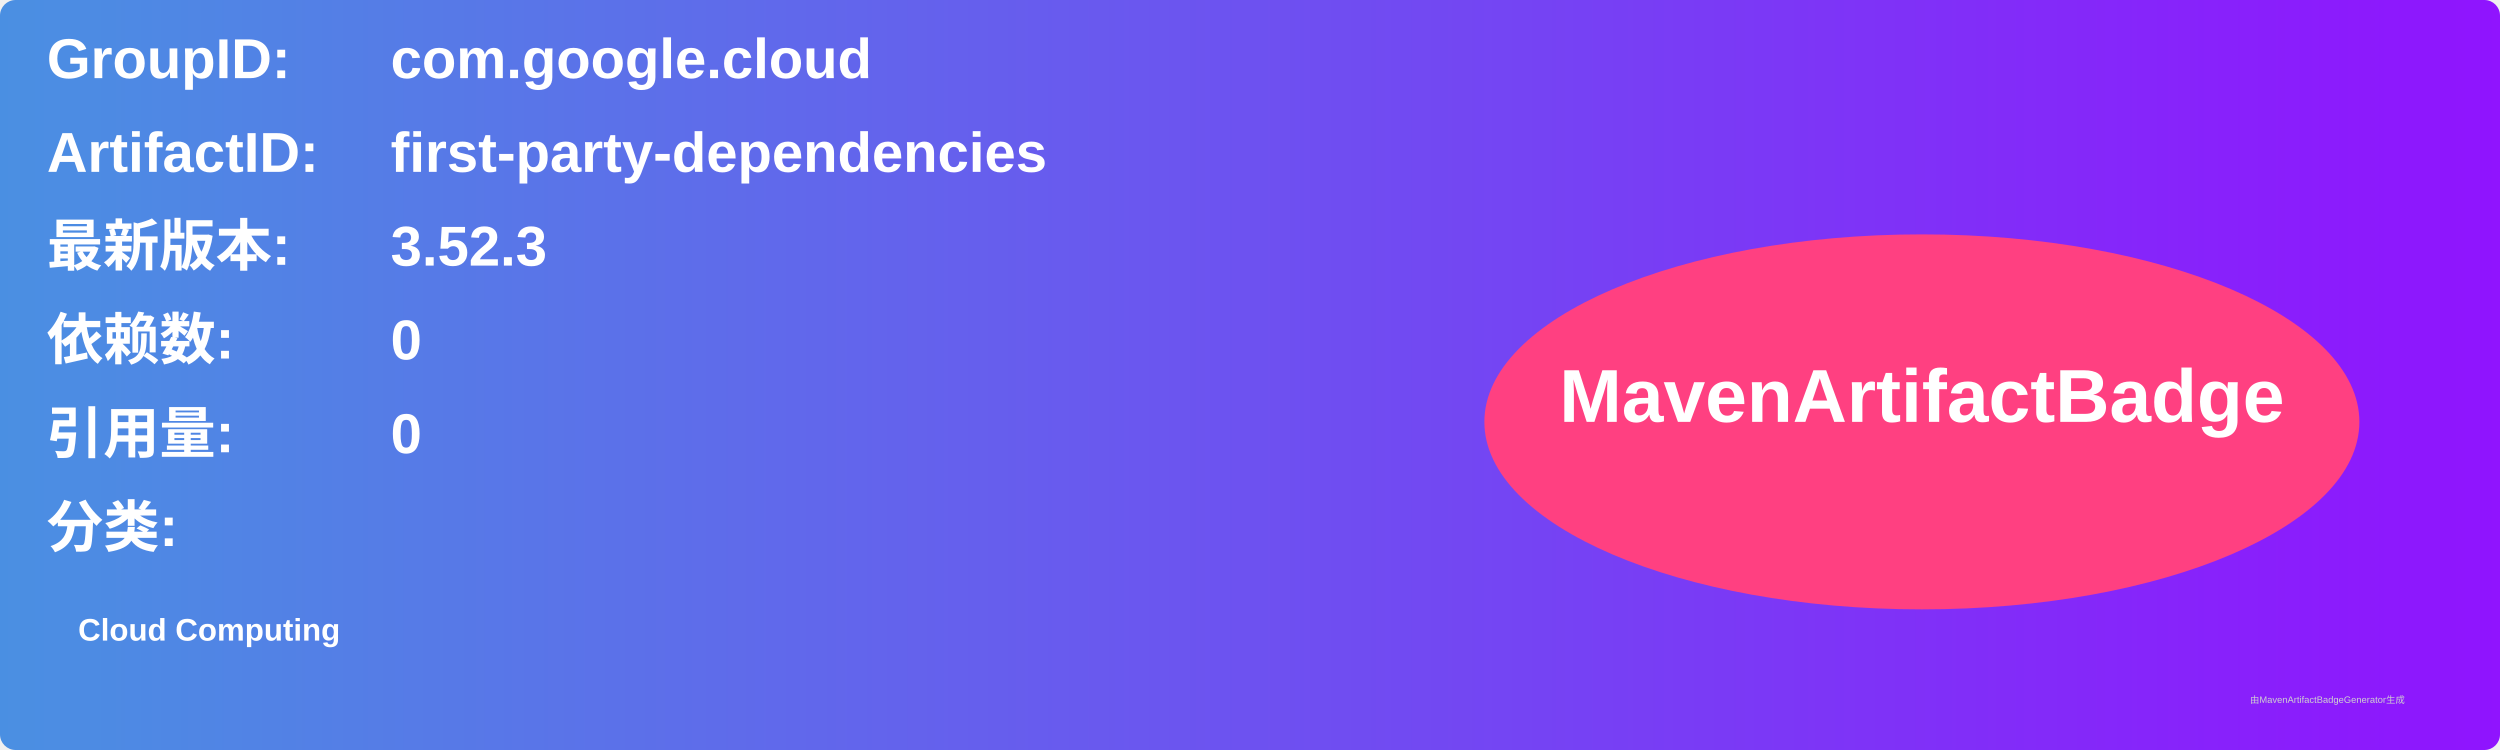
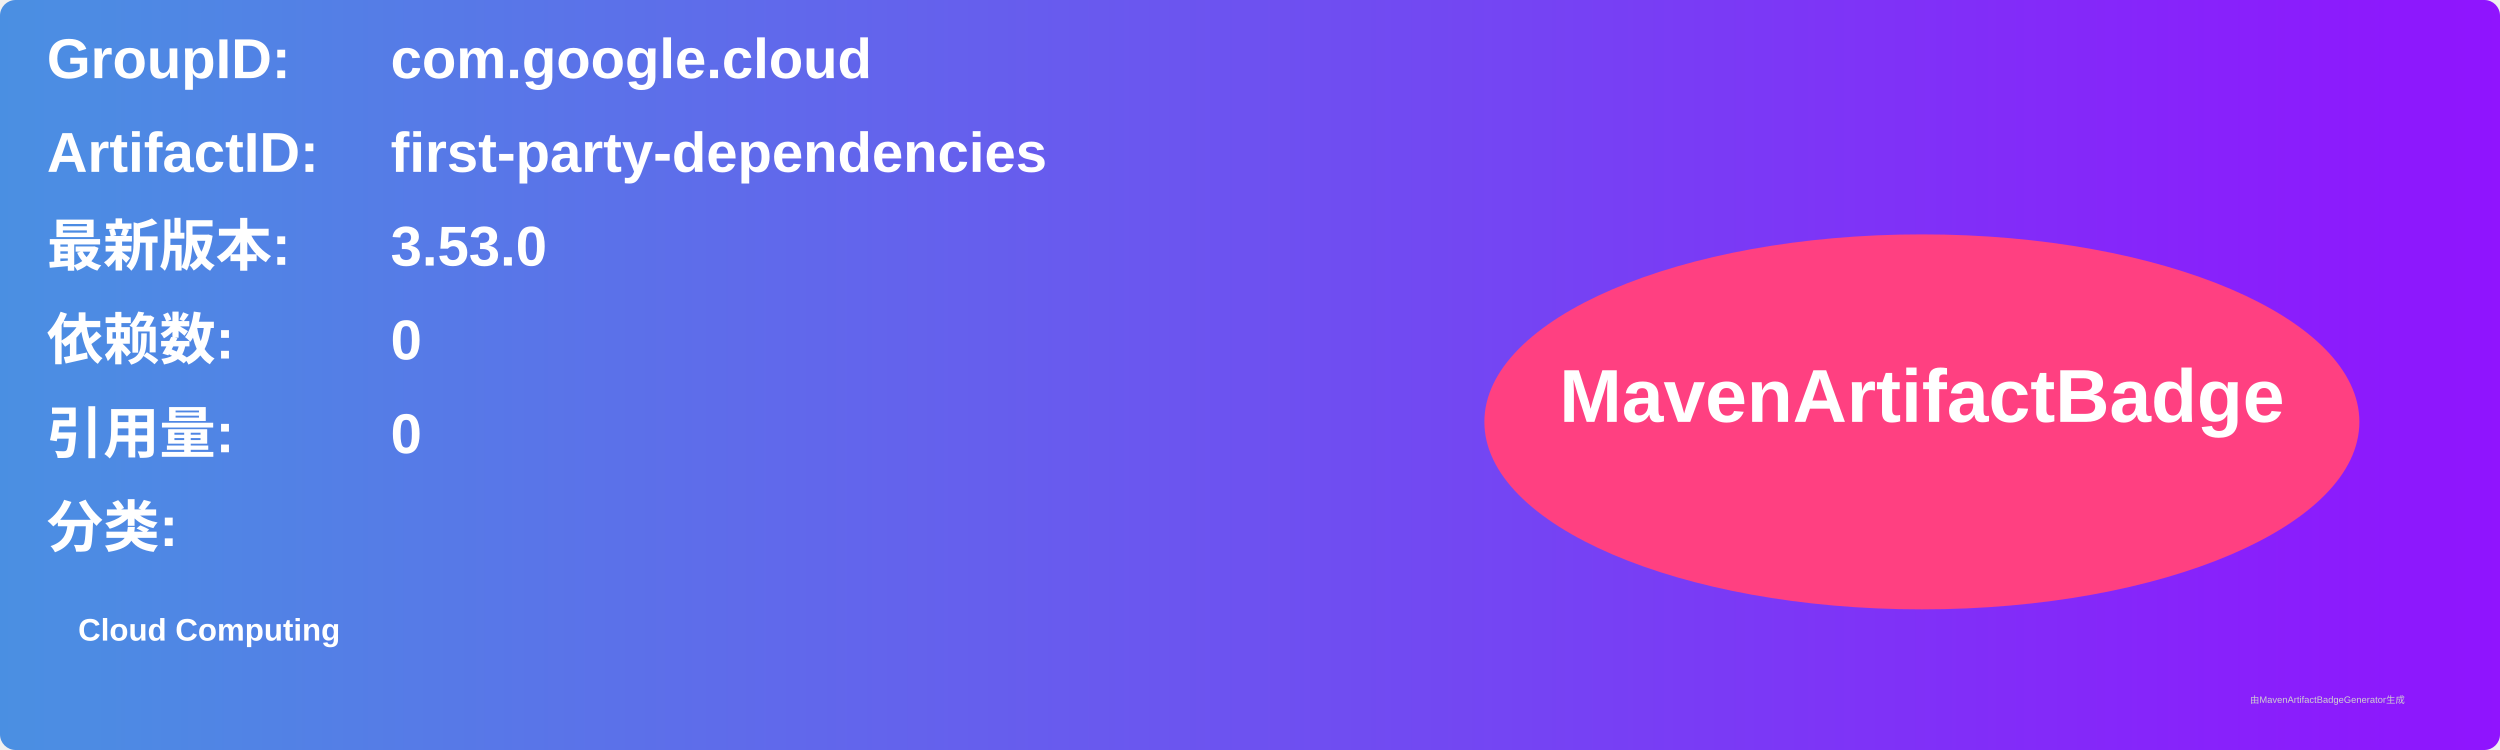
<svg xmlns="http://www.w3.org/2000/svg" width="800" height="240" viewBox="0 0 800 240">
  <linearGradient id="grad" x1="0%" y1="0%" x2="100%" y2="0%">
    <stop offset="0%" stop-color="#4a90e2" />
    <stop offset="100%" stop-color="#9013fe" />
  </linearGradient>
  <rect width="100%" height="100%" rx="5" ry="5" fill="url(#grad)" />
  <g transform="translate(15, 15)">
    <text x="0" y="10" font-family="Arial" font-size="18" fill="white" font-weight="bold" width="260">GroupID:</text>
    <text x="110" y="10" font-family="Arial" font-size="18" fill="white" font-weight="bold" width="460">com.google.cloud</text>
    <text x="0" y="40" font-family="Arial" font-size="18" fill="white" font-weight="bold" width="260">ArtifactID:</text>
    <text x="110" y="40" font-family="Arial" font-size="18" fill="white" font-weight="bold" width="460">first-party-dependencies</text>
    <text x="0" y="70" font-family="Arial" font-size="18" fill="white" font-weight="bold">最新版本:</text>
    <text x="110" y="70" font-family="Arial" font-size="18" fill="white" font-weight="bold">
-       <tspan font-weight="bold">3.52.3</tspan>
+       <tspan font-weight="bold">3.53.0</tspan>
    </text>
    <text x="0" y="100" font-family="Arial" font-size="18" fill="white" font-weight="bold">依赖数: </text>
    <text x="110" y="100" font-family="Arial" font-size="18" fill="white">
      <tspan font-weight="bold">0</tspan>
    </text>
    <text x="0" y="130" font-family="Arial" font-size="18" fill="white" font-weight="bold">引用量: </text>
    <text x="110" y="130" font-family="Arial" font-size="18" fill="white">
      <tspan font-weight="bold">0</tspan>
    </text>
    <text x="0" y="160" font-family="Arial" font-size="18" fill="white" font-weight="bold">分类:</text>
    <text x="10" y="190" font-family="Arial" font-size="10" fill="white">
      <tspan font-weight="bold">Cloud Computing</tspan>
    </text>
    <ellipse cx="600" cy="120" rx="140" ry="60" fill="#ff4081" />
    <text x="600" y="120" text-anchor="middle" font-family="Arial" font-size="24" fill="white" font-weight="bold">MavenArtifactBadge</text>
  </g>
  <text x="720" y="225" font-family="Arial" font-size="3" fill="#d0d0d0">由MavenArtifactBadgeGenerator生成</text>
</svg>
